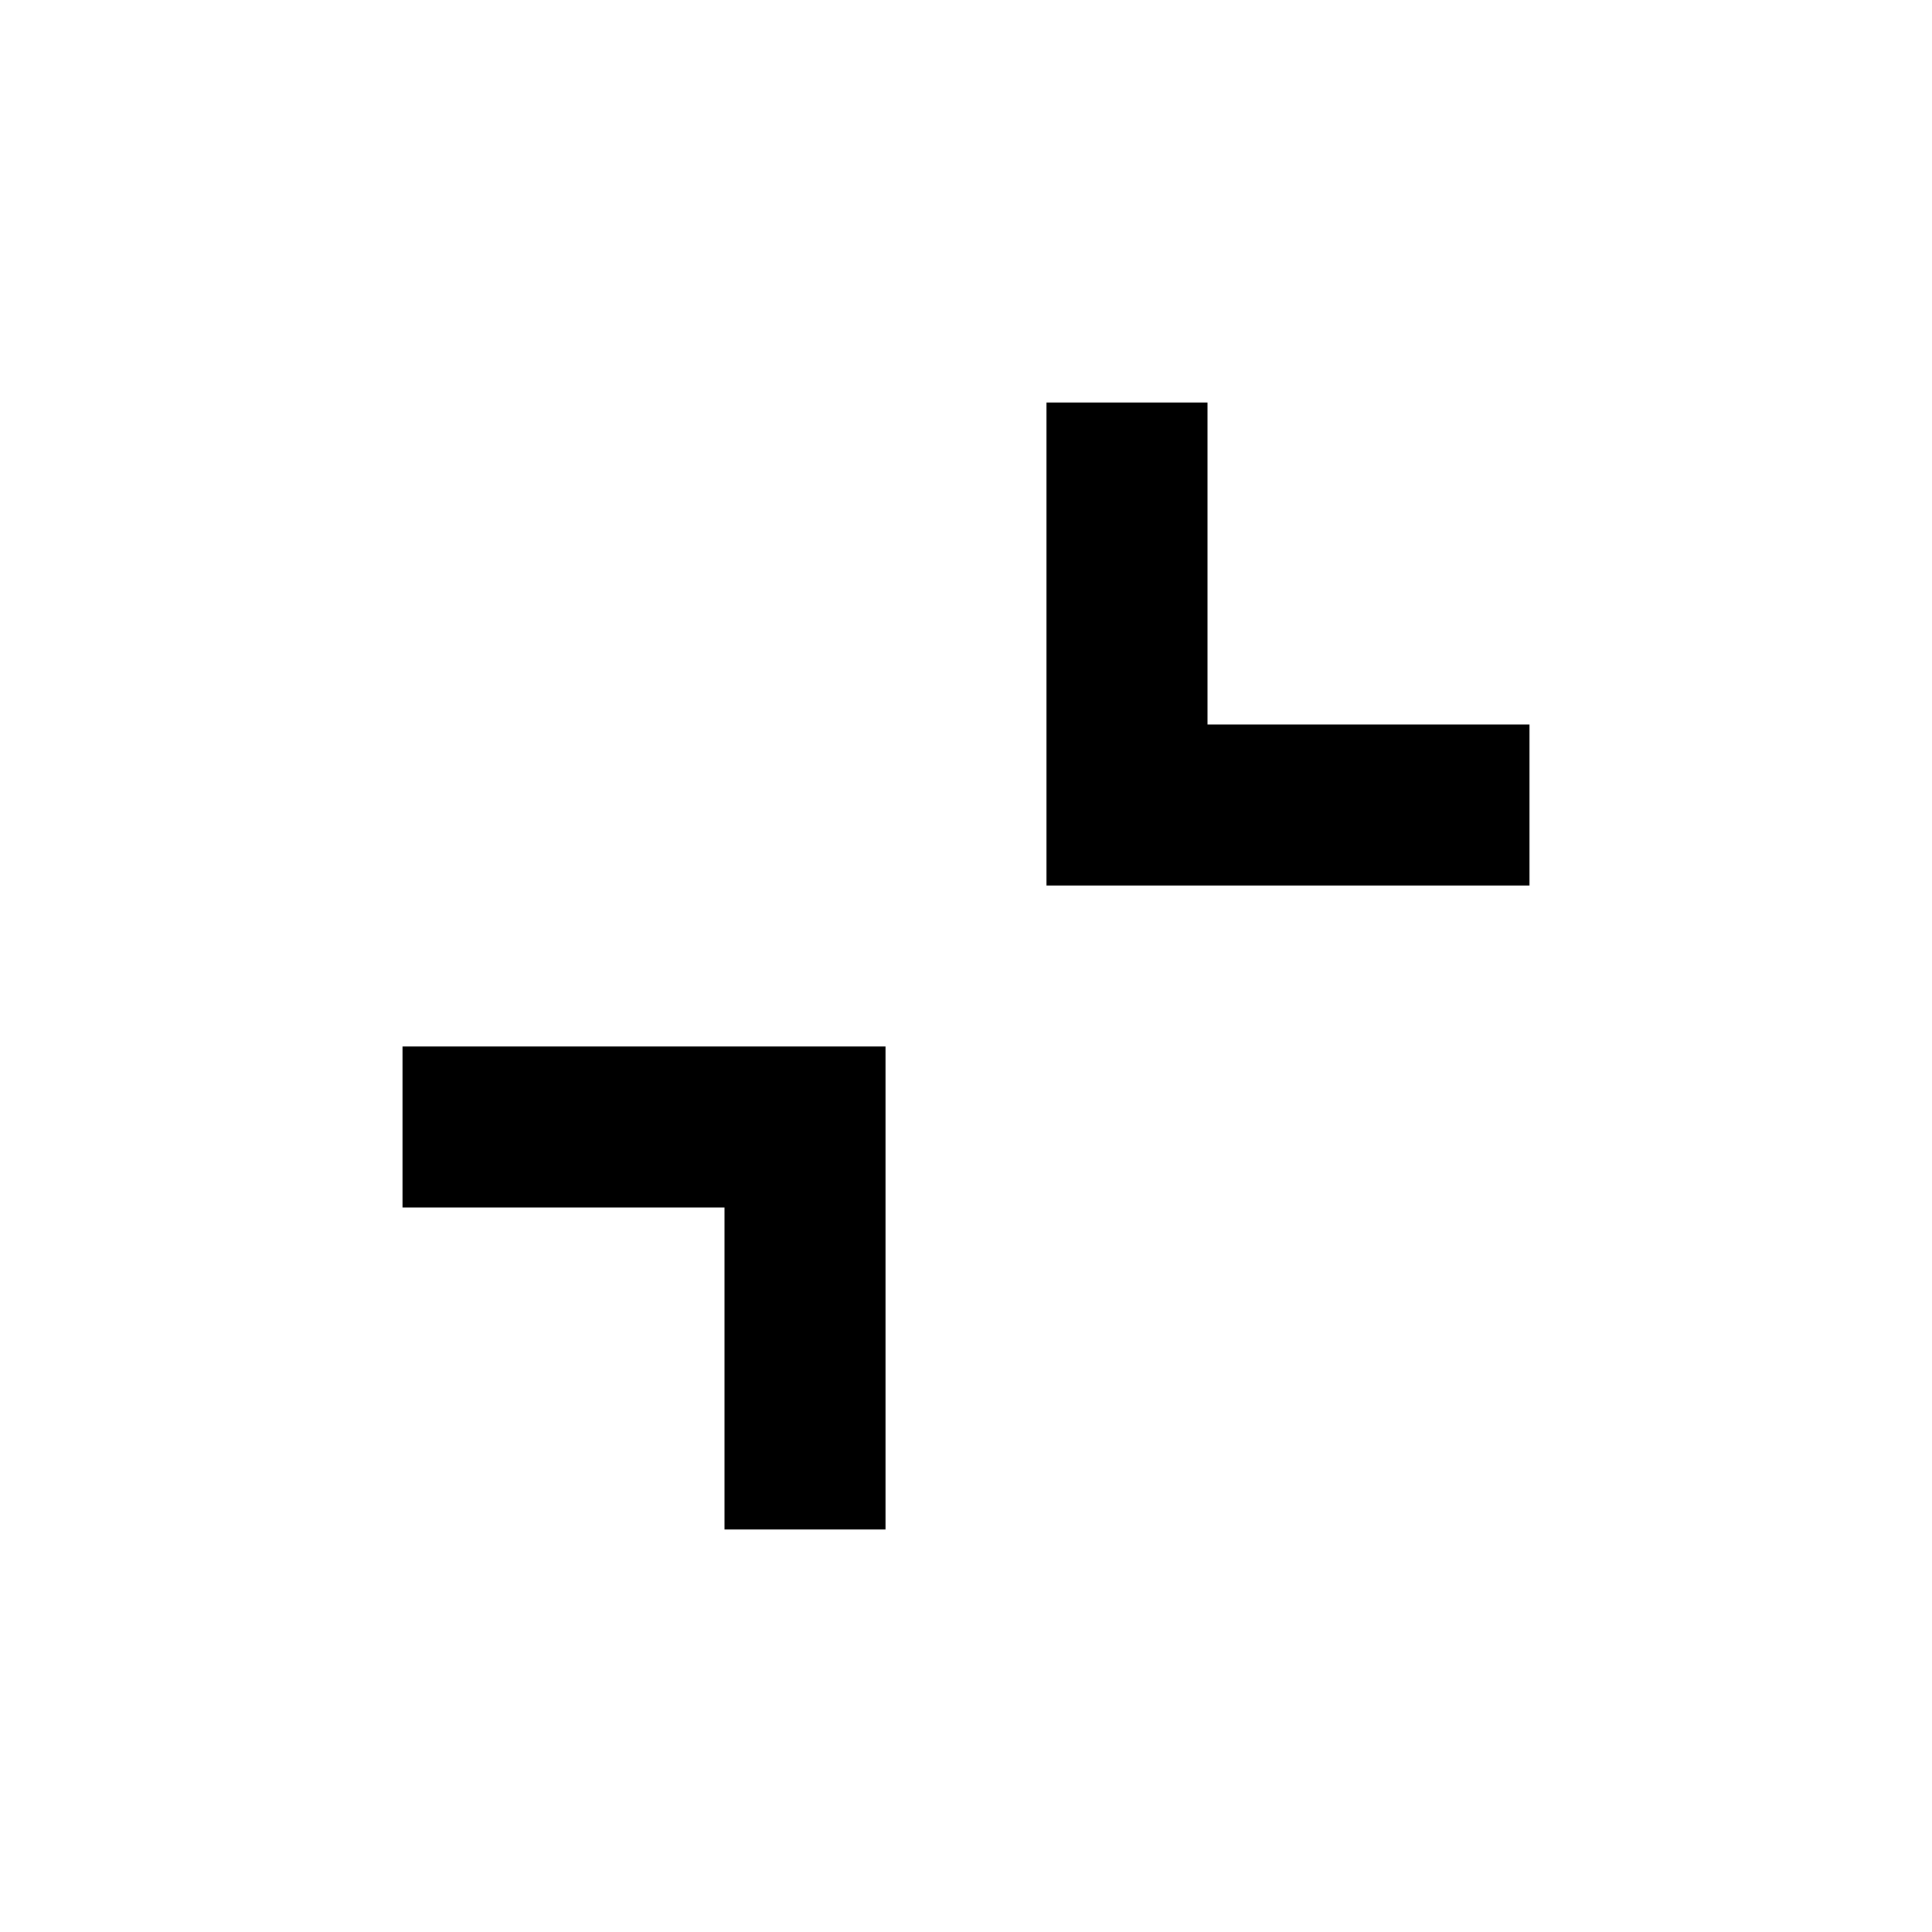
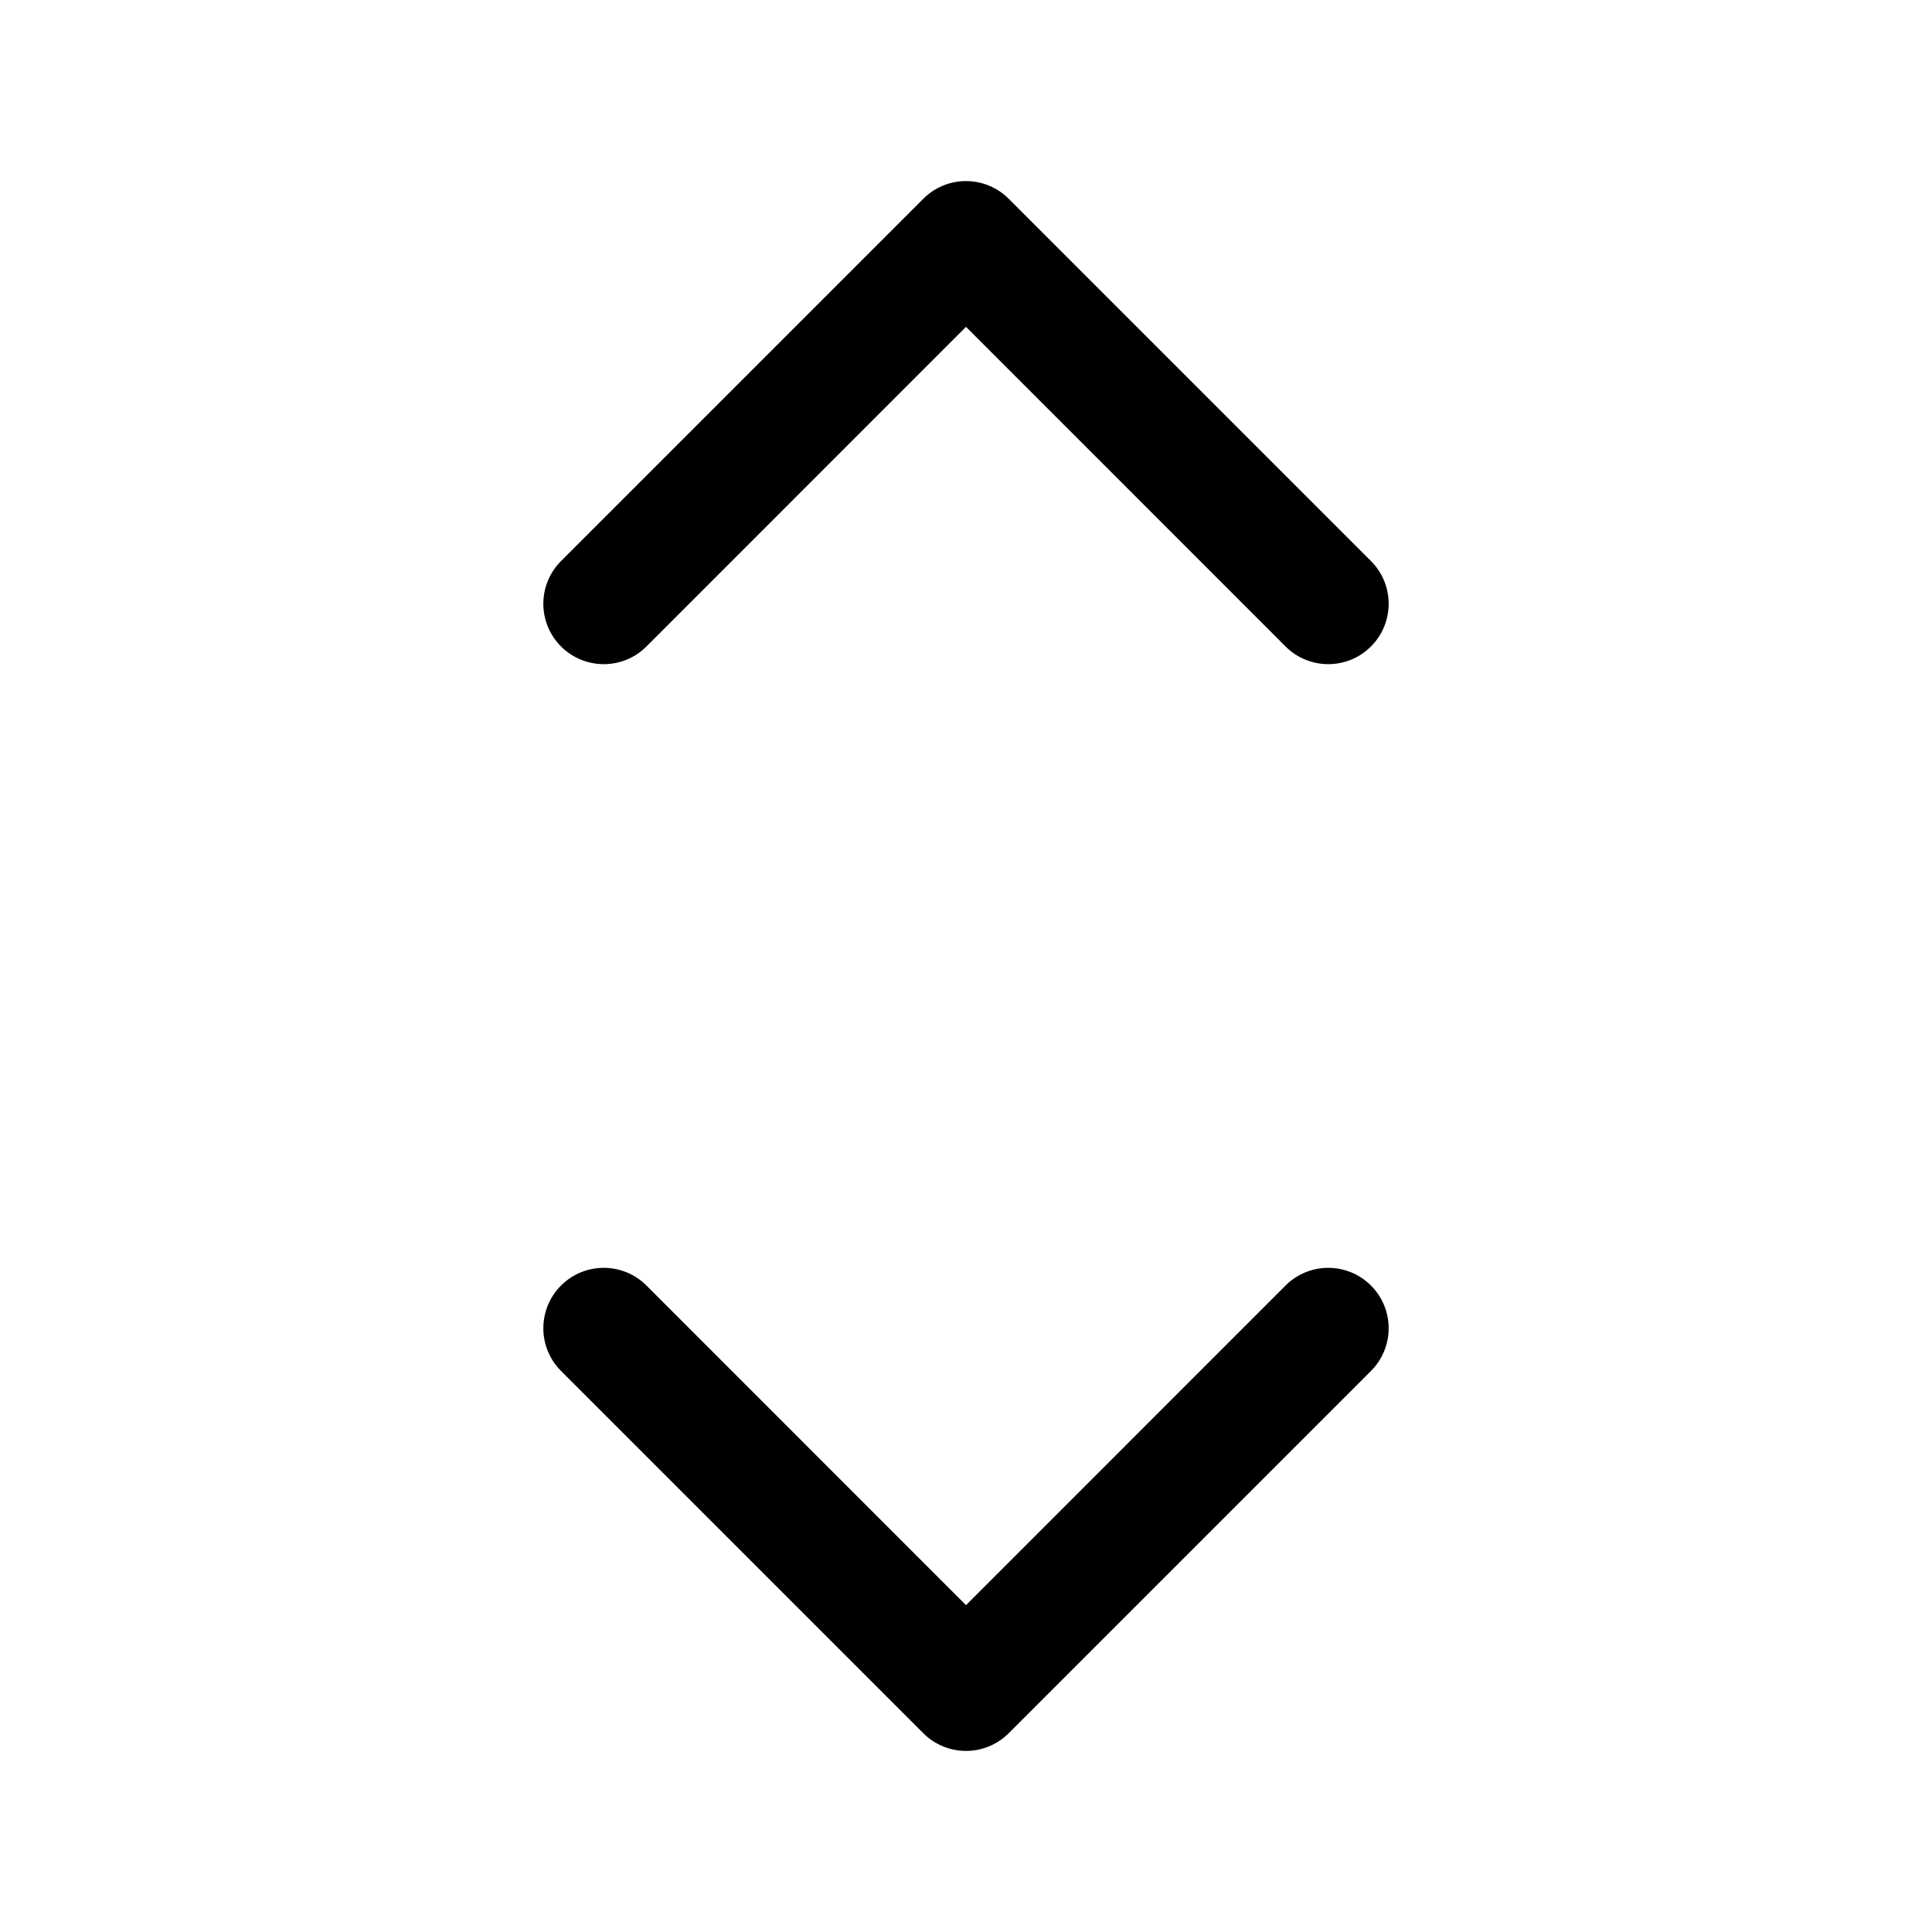
- <svg xmlns="http://www.w3.org/2000/svg" viewBox="0 0 24 24">
-   <path d="m11 13v6h-2v-4h-4v-2zm4-8v4h4v2h-6v-6z" />
+ <svg xmlns="http://www.w3.org/2000/svg" viewBox="0 0 24 24" fill="currentColor">
+   <g transform="scale(0.09375)">
+     <path d="M181.66,170.34a8,8,0,0,1,0,11.32l-48,48a8,8,0,0,1-11.32,0l-48-48a8,8,0,0,1,11.32-11.32L128,212.69l42.34-42.35A8,8,0,0,1,181.66,170.34Zm-96-84.68L128,43.31l42.34,42.35a8,8,0,0,0,11.32-11.32l-48-48a8,8,0,0,0-11.32,0l-48,48A8,8,0,0,0,85.66,85.66Z" />
+   </g>
</svg>
